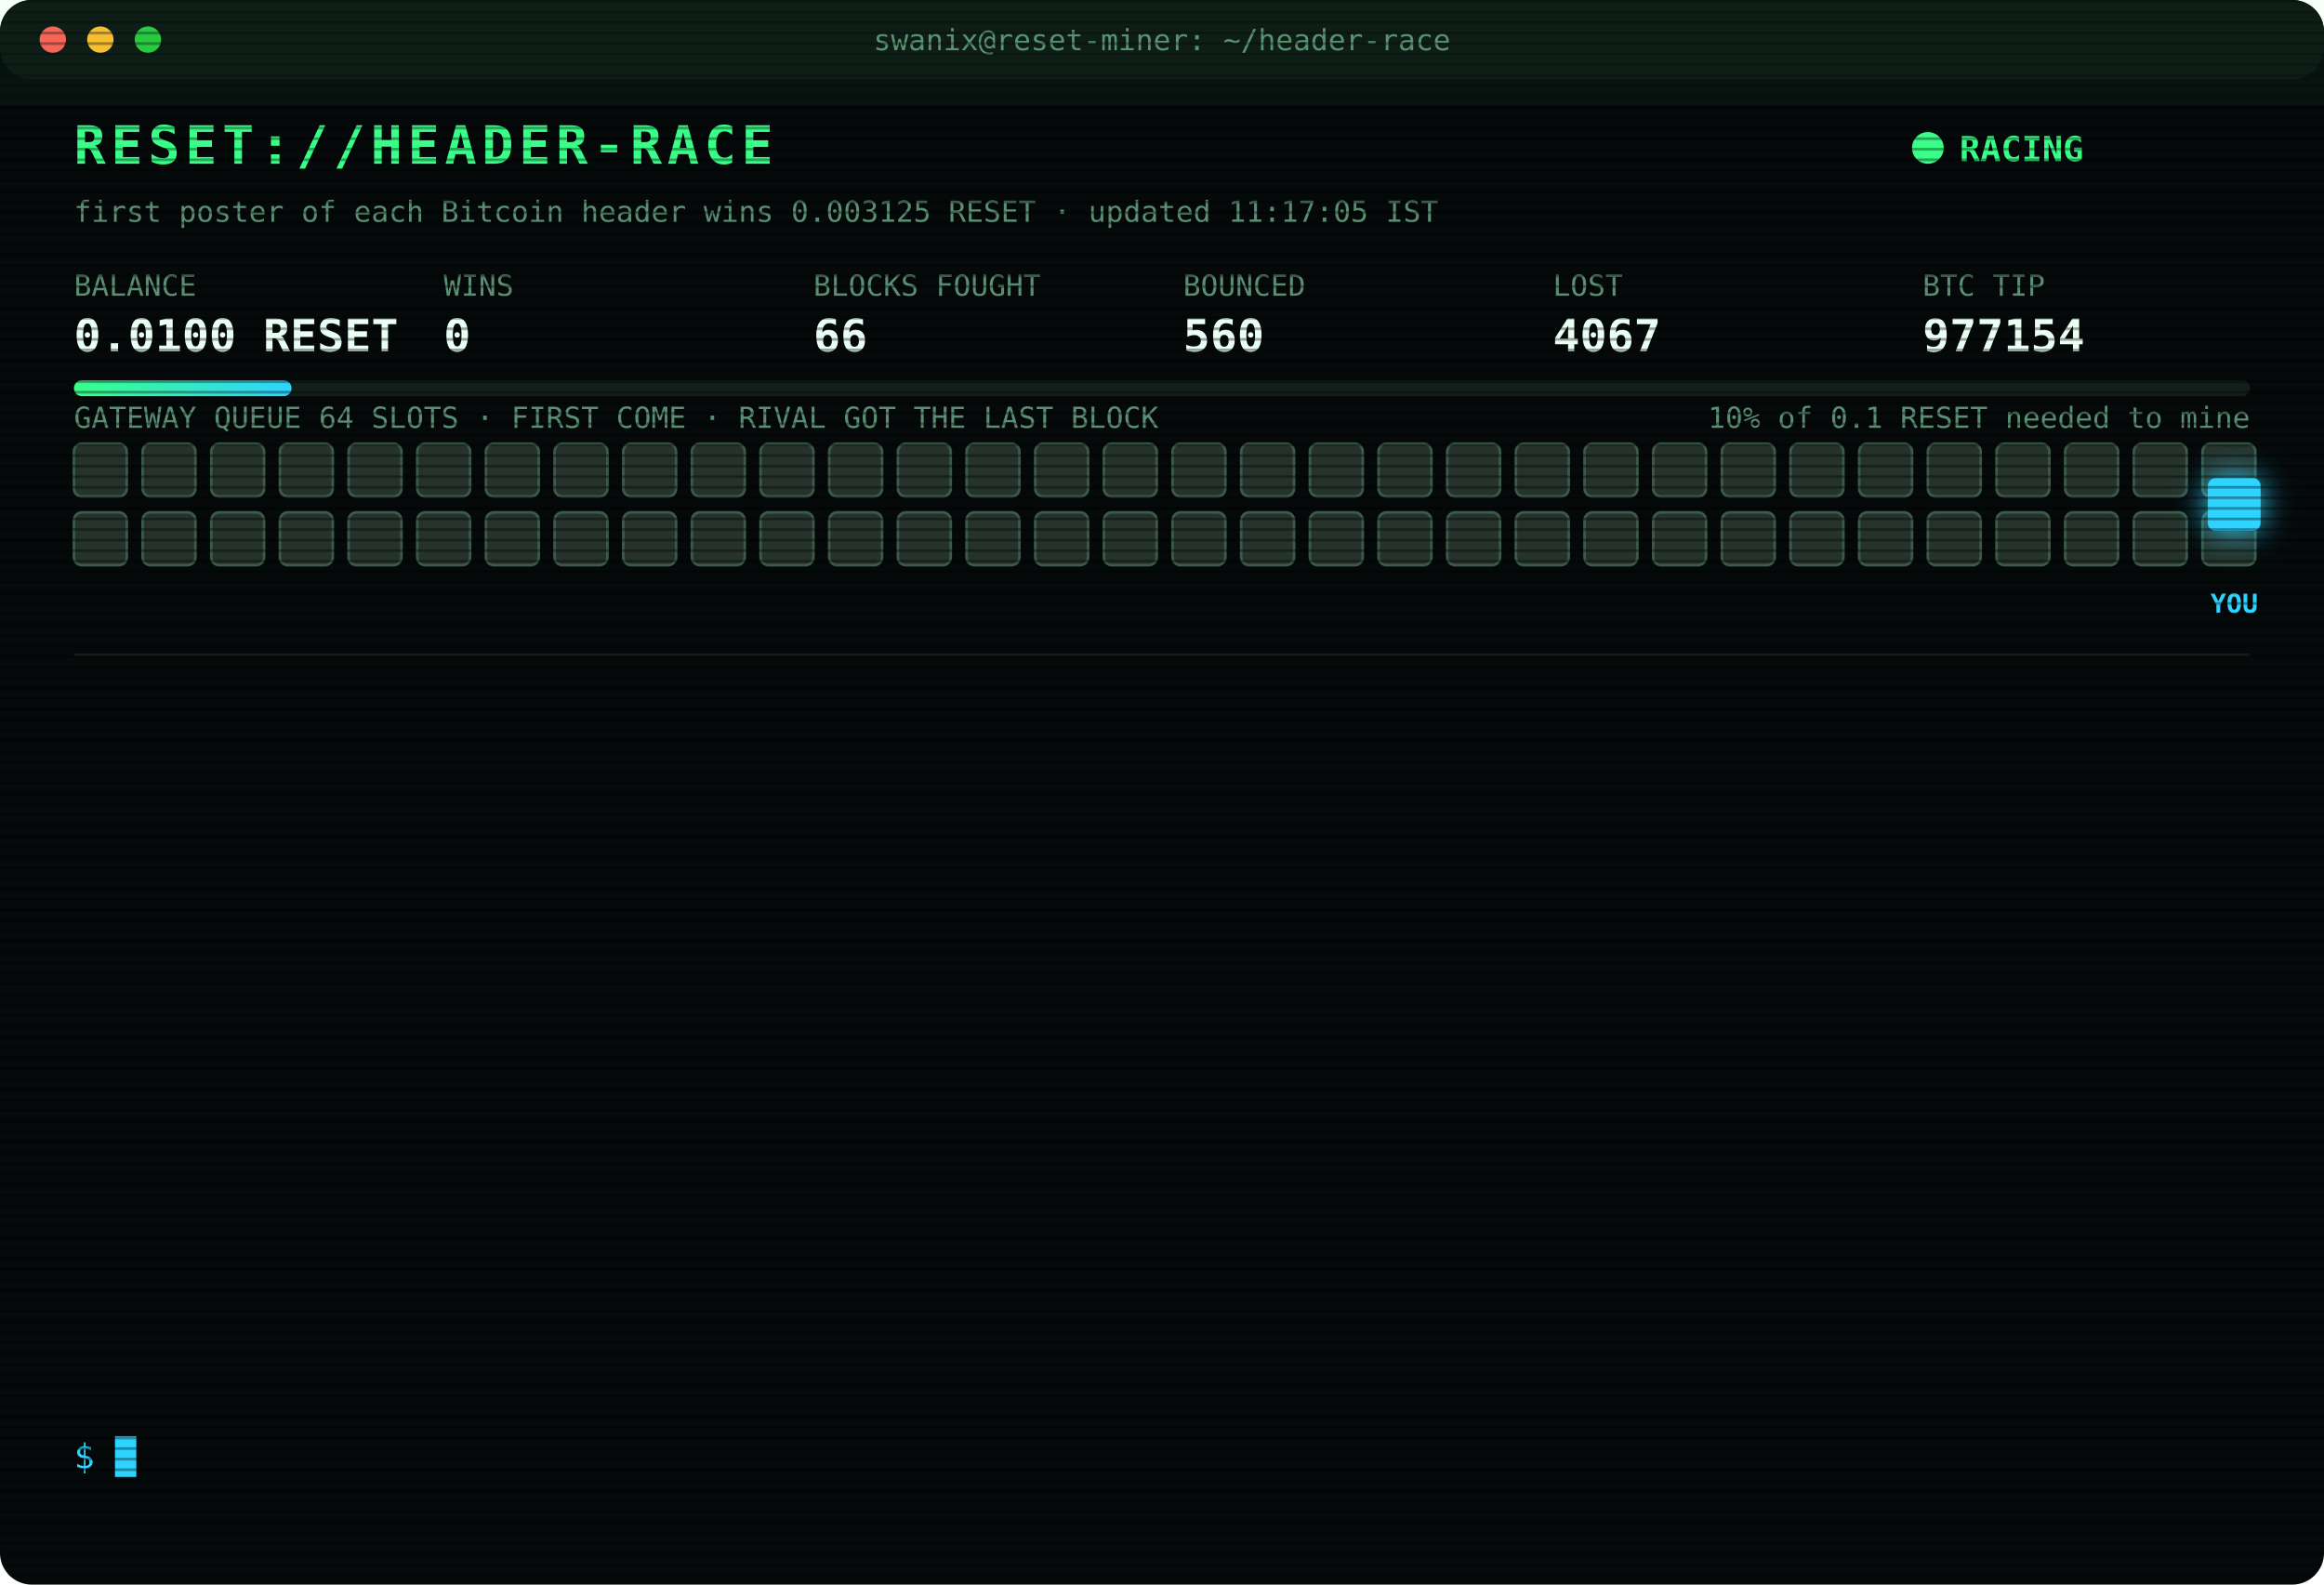
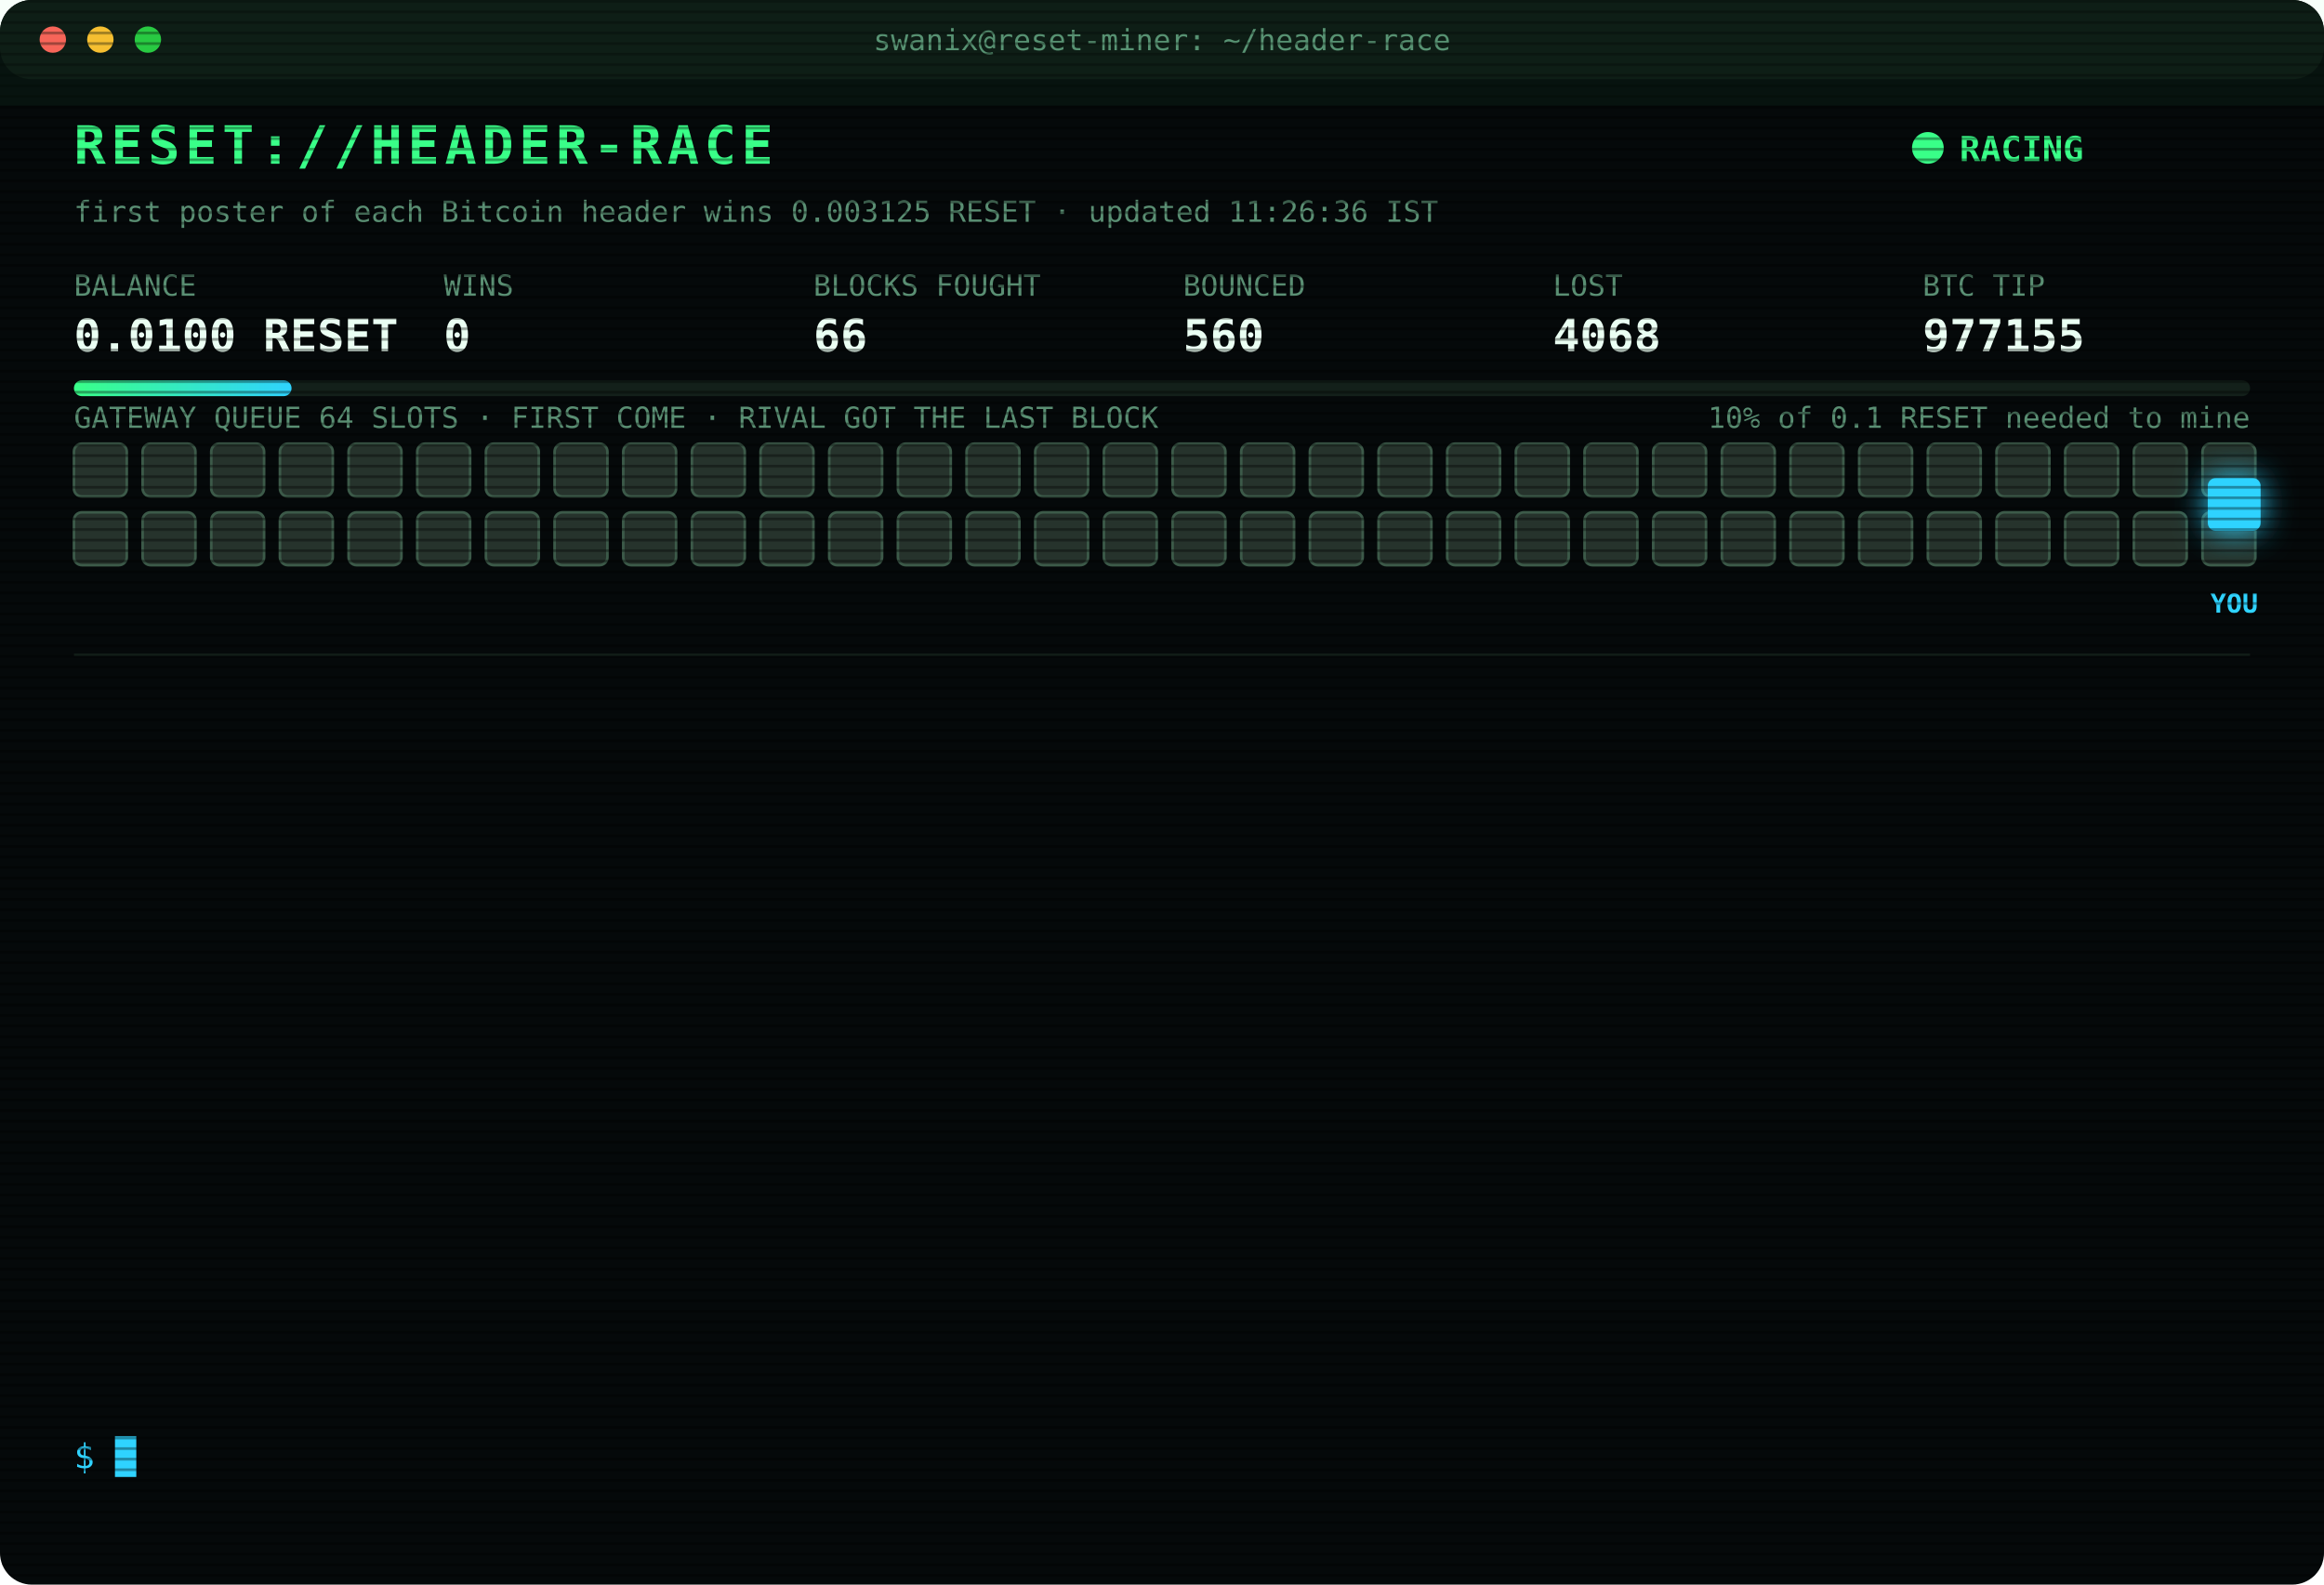
<svg xmlns="http://www.w3.org/2000/svg" width="880" height="600" viewBox="0 0 880 600" font-family="ui-monospace,SFMono-Regular,Menlo,Consolas,monospace">
  <style>
text{font-size:13px;fill:#7CFFB2}
.title{font-size:20px;font-weight:700;fill:#39FF88;letter-spacing:2px;animation:glitch 3s infinite steps(1)}
.sub{fill:#2fd3ff}.k{fill:#5a8f73;font-size:11px}.v{font-size:17px;font-weight:700;fill:#eafff3}
.ts{fill:#3f6b56}.boot{fill:#2fd3ff}.dim{fill:#5a8f73}.bad{fill:#ff4d6d}.warn{fill:#ffd23f}.mag{fill:#ff5cf0}.win{fill:#39FF88;font-weight:700}
.tag{font-size:10px;fill:#2fd3ff;font-weight:700}
.rival{fill:#26332c;stroke:#3c5a49;animation:jam 1.2s infinite alternate}
.idle{fill:#141c18;stroke:#22302a;animation:breathe 4s infinite}
.me{fill:#2fd3ff;filter:drop-shadow(0 0 6px #2fd3ff)}
.hover{animation:nudge 1.1s infinite ease-in-out}.bounce{animation:kick 1.4s infinite}
.ln{opacity:0;animation:in .4s forwards}
.cur{animation:blink 1s infinite steps(1)}
.scan{animation:scan 6s infinite linear}
.led{animation:blink 1.4s infinite}
@keyframes in{from{opacity:0;transform:translateX(-6px)}to{opacity:1;transform:none}}
@keyframes blink{50%{opacity:0}}
@keyframes jam{to{fill:#33463b}}
@keyframes breathe{50%{opacity:.4}}
@keyframes nudge{50%{transform:translateX(-10px)}}
@keyframes kick{0%,100%{transform:none}30%{transform:translateX(-14px)}55%{transform:translateX(10px) translateY(-6px)}}
@keyframes glitch{0%,92%{transform:none}93%{transform:translateX(2px);fill:#ff4d6d}95%{transform:translateX(-2px);fill:#2fd3ff}97%{transform:none}}
@keyframes scan{from{transform:translateY(-40px)}to{transform:translateY(600px)}}
</style>
  <defs>
    <pattern id="sl" width="4" height="4" patternUnits="userSpaceOnUse">
      <rect width="4" height="1" fill="#000" opacity=".35" />
    </pattern>
    <linearGradient id="bar">
      <stop offset="0" stop-color="#39FF88" />
      <stop offset="1" stop-color="#2fd3ff" />
    </linearGradient>
  </defs>
  <rect width="880" height="600" rx="12" fill="#05090a" />
  <rect width="880" height="30" rx="12" fill="#0d1512" />
  <circle cx="20" cy="15" r="5" fill="#ff5f57" />
  <circle cx="38" cy="15" r="5" fill="#febc2e" />
  <circle cx="56" cy="15" r="5" fill="#28c840" />
  <text x="440" y="19" text-anchor="middle" class="k">swanix@reset-miner: ~/header-race</text>
  <text x="28" y="62" class="title">RESET://HEADER-RACE</text>
  <circle class="led" cx="730" cy="56" r="6" fill="#39FF88" />
  <text x="742" y="61" class="win">RACING</text>
-   <text x="28" y="84" class="k">first poster of each Bitcoin header wins 0.003125 RESET · updated 11:17:05 IST</text>
+   <text x="28" y="84" class="k">first poster of each Bitcoin header wins 0.003125 RESET · updated 11:26:36 IST</text>
  <text x="28" y="112" class="k">BALANCE</text>
  <text x="28" y="133" class="v">0.0100 RESET</text>
  <text x="168" y="112" class="k">WINS</text>
  <text x="168" y="133" class="v">0</text>
  <text x="308" y="112" class="k">BLOCKS FOUGHT</text>
  <text x="308" y="133" class="v">66</text>
  <text x="448" y="112" class="k">BOUNCED</text>
  <text x="448" y="133" class="v">560</text>
  <text x="588" y="112" class="k">LOST</text>
-   <text x="588" y="133" class="v">4067</text>
+   <text x="588" y="133" class="v">4068</text>
  <text x="728" y="112" class="k">BTC TIP</text>
-   <text x="728" y="133" class="v">977154</text>
+   <text x="728" y="133" class="v">977155</text>
  <rect x="28" y="144" width="824" height="6" rx="3" fill="#13201a" />
  <rect x="28" y="144" width="82.4" height="6" rx="3" fill="url(#bar)" />
  <text x="852" y="162" text-anchor="end" class="k">10% of 0.1 RESET needed to mine</text>
  <text x="28" y="162" class="k">GATEWAY QUEUE 64 SLOTS · FIRST COME · RIVAL GOT THE LAST BLOCK</text>
  <rect class="rival" x="28" y="168" width="20" height="20" rx="3" style="animation-delay:0.00s" />
  <rect class="rival" x="54" y="168" width="20" height="20" rx="3" style="animation-delay:0.05s" />
  <rect class="rival" x="80" y="168" width="20" height="20" rx="3" style="animation-delay:0.10s" />
  <rect class="rival" x="106" y="168" width="20" height="20" rx="3" style="animation-delay:0.15s" />
  <rect class="rival" x="132" y="168" width="20" height="20" rx="3" style="animation-delay:0.20s" />
  <rect class="rival" x="158" y="168" width="20" height="20" rx="3" style="animation-delay:0.25s" />
  <rect class="rival" x="184" y="168" width="20" height="20" rx="3" style="animation-delay:0.30s" />
  <rect class="rival" x="210" y="168" width="20" height="20" rx="3" style="animation-delay:0.35s" />
  <rect class="rival" x="236" y="168" width="20" height="20" rx="3" style="animation-delay:0.40s" />
  <rect class="rival" x="262" y="168" width="20" height="20" rx="3" style="animation-delay:0.45s" />
  <rect class="rival" x="288" y="168" width="20" height="20" rx="3" style="animation-delay:0.50s" />
  <rect class="rival" x="314" y="168" width="20" height="20" rx="3" style="animation-delay:0.55s" />
  <rect class="rival" x="340" y="168" width="20" height="20" rx="3" style="animation-delay:0.60s" />
  <rect class="rival" x="366" y="168" width="20" height="20" rx="3" style="animation-delay:0.65s" />
  <rect class="rival" x="392" y="168" width="20" height="20" rx="3" style="animation-delay:0.70s" />
  <rect class="rival" x="418" y="168" width="20" height="20" rx="3" style="animation-delay:0.75s" />
  <rect class="rival" x="444" y="168" width="20" height="20" rx="3" style="animation-delay:0.80s" />
  <rect class="rival" x="470" y="168" width="20" height="20" rx="3" style="animation-delay:0.85s" />
  <rect class="rival" x="496" y="168" width="20" height="20" rx="3" style="animation-delay:0.90s" />
  <rect class="rival" x="522" y="168" width="20" height="20" rx="3" style="animation-delay:0.95s" />
  <rect class="rival" x="548" y="168" width="20" height="20" rx="3" style="animation-delay:1.00s" />
  <rect class="rival" x="574" y="168" width="20" height="20" rx="3" style="animation-delay:1.05s" />
  <rect class="rival" x="600" y="168" width="20" height="20" rx="3" style="animation-delay:1.10s" />
  <rect class="rival" x="626" y="168" width="20" height="20" rx="3" style="animation-delay:1.15s" />
  <rect class="rival" x="652" y="168" width="20" height="20" rx="3" style="animation-delay:1.20s" />
  <rect class="rival" x="678" y="168" width="20" height="20" rx="3" style="animation-delay:1.25s" />
  <rect class="rival" x="704" y="168" width="20" height="20" rx="3" style="animation-delay:1.30s" />
  <rect class="rival" x="730" y="168" width="20" height="20" rx="3" style="animation-delay:1.35s" />
  <rect class="rival" x="756" y="168" width="20" height="20" rx="3" style="animation-delay:1.40s" />
  <rect class="rival" x="782" y="168" width="20" height="20" rx="3" style="animation-delay:1.45s" />
  <rect class="rival" x="808" y="168" width="20" height="20" rx="3" style="animation-delay:1.50s" />
  <rect class="rival" x="834" y="168" width="20" height="20" rx="3" style="animation-delay:1.55s" />
  <rect class="rival" x="28" y="194" width="20" height="20" rx="3" style="animation-delay:1.60s" />
  <rect class="rival" x="54" y="194" width="20" height="20" rx="3" style="animation-delay:1.65s" />
  <rect class="rival" x="80" y="194" width="20" height="20" rx="3" style="animation-delay:1.70s" />
  <rect class="rival" x="106" y="194" width="20" height="20" rx="3" style="animation-delay:1.75s" />
  <rect class="rival" x="132" y="194" width="20" height="20" rx="3" style="animation-delay:1.80s" />
  <rect class="rival" x="158" y="194" width="20" height="20" rx="3" style="animation-delay:1.85s" />
  <rect class="rival" x="184" y="194" width="20" height="20" rx="3" style="animation-delay:1.90s" />
  <rect class="rival" x="210" y="194" width="20" height="20" rx="3" style="animation-delay:1.95s" />
  <rect class="rival" x="236" y="194" width="20" height="20" rx="3" style="animation-delay:2.00s" />
  <rect class="rival" x="262" y="194" width="20" height="20" rx="3" style="animation-delay:2.05s" />
  <rect class="rival" x="288" y="194" width="20" height="20" rx="3" style="animation-delay:2.10s" />
  <rect class="rival" x="314" y="194" width="20" height="20" rx="3" style="animation-delay:2.15s" />
  <rect class="rival" x="340" y="194" width="20" height="20" rx="3" style="animation-delay:2.20s" />
  <rect class="rival" x="366" y="194" width="20" height="20" rx="3" style="animation-delay:2.25s" />
  <rect class="rival" x="392" y="194" width="20" height="20" rx="3" style="animation-delay:2.30s" />
  <rect class="rival" x="418" y="194" width="20" height="20" rx="3" style="animation-delay:2.35s" />
  <rect class="rival" x="444" y="194" width="20" height="20" rx="3" style="animation-delay:2.40s" />
  <rect class="rival" x="470" y="194" width="20" height="20" rx="3" style="animation-delay:2.45s" />
  <rect class="rival" x="496" y="194" width="20" height="20" rx="3" style="animation-delay:2.50s" />
  <rect class="rival" x="522" y="194" width="20" height="20" rx="3" style="animation-delay:2.55s" />
  <rect class="rival" x="548" y="194" width="20" height="20" rx="3" style="animation-delay:2.60s" />
  <rect class="rival" x="574" y="194" width="20" height="20" rx="3" style="animation-delay:2.65s" />
  <rect class="rival" x="600" y="194" width="20" height="20" rx="3" style="animation-delay:2.70s" />
  <rect class="rival" x="626" y="194" width="20" height="20" rx="3" style="animation-delay:2.75s" />
  <rect class="rival" x="652" y="194" width="20" height="20" rx="3" style="animation-delay:2.80s" />
  <rect class="rival" x="678" y="194" width="20" height="20" rx="3" style="animation-delay:2.85s" />
  <rect class="rival" x="704" y="194" width="20" height="20" rx="3" style="animation-delay:2.90s" />
  <rect class="rival" x="730" y="194" width="20" height="20" rx="3" style="animation-delay:2.95s" />
  <rect class="rival" x="756" y="194" width="20" height="20" rx="3" style="animation-delay:3.00s" />
  <rect class="rival" x="782" y="194" width="20" height="20" rx="3" style="animation-delay:3.05s" />
  <rect class="rival" x="808" y="194" width="20" height="20" rx="3" style="animation-delay:3.10s" />
  <rect class="rival" x="834" y="194" width="20" height="20" rx="3" style="animation-delay:3.15s" />
  <g class="hover">
    <rect class="me" x="836" y="181" width="20" height="20" rx="3" />
    <text class="tag" x="846" y="232" text-anchor="middle">YOU</text>
  </g>
  <line x1="28" x2="852" y1="248" y2="248" stroke="#13201a" />
  <g class="ln" style="animation-delay:0.40s">
-     <text x="28" y="270" class="ts">08:51:18</text>
-     <text x="104" y="270" class="bad">[LOST] #977138 taken by a rival miner</text>
+     <text x="28" y="270" class="ts">08:59:33</text>
+     <text x="104" y="270" class="bad">[LOST] #977139 taken by a rival miner</text>
  </g>
  <g class="ln" style="animation-delay:0.65s">
-     <text x="28" y="292" class="ts">08:59:33</text>
-     <text x="104" y="292" class="bad">[LOST] #977139 taken by a rival miner</text>
+     <text x="28" y="292" class="ts">08:59:51</text>
+     <text x="104" y="292" class="bad">[LOST] #977140 taken by a rival miner</text>
  </g>
  <g class="ln" style="animation-delay:0.90s">
-     <text x="28" y="314" class="ts">08:59:51</text>
-     <text x="104" y="314" class="bad">[LOST] #977140 taken by a rival miner</text>
+     <text x="28" y="314" class="ts">09:04:47</text>
+     <text x="104" y="314" class="bad">[LOST] #977141 taken by a rival miner</text>
  </g>
  <g class="ln" style="animation-delay:1.15s">
-     <text x="28" y="336" class="ts">09:04:47</text>
-     <text x="104" y="336" class="bad">[LOST] #977141 taken by a rival miner</text>
+     <text x="28" y="336" class="ts">09:44:36</text>
+     <text x="104" y="336" class="bad">[LOST] #977144 taken by a rival miner</text>
  </g>
  <g class="ln" style="animation-delay:1.40s">
-     <text x="28" y="358" class="ts">09:44:36</text>
-     <text x="104" y="358" class="bad">[LOST] #977144 taken by a rival miner</text>
+     <text x="28" y="358" class="ts">09:55:40</text>
+     <text x="104" y="358" class="bad">[LOST] #977145 taken by a rival miner</text>
  </g>
  <g class="ln" style="animation-delay:1.65s">
-     <text x="28" y="380" class="ts">09:55:40</text>
-     <text x="104" y="380" class="bad">[LOST] #977145 taken by a rival miner</text>
+     <text x="28" y="380" class="ts">10:09:09</text>
+     <text x="104" y="380" class="bad">[LOST] #977147 taken by a rival miner</text>
  </g>
  <g class="ln" style="animation-delay:1.90s">
-     <text x="28" y="402" class="ts">10:09:09</text>
-     <text x="104" y="402" class="bad">[LOST] #977147 taken by a rival miner</text>
+     <text x="28" y="402" class="ts">10:09:20</text>
+     <text x="104" y="402" class="bad">[LOST] #977148 taken by a rival miner</text>
  </g>
  <g class="ln" style="animation-delay:2.15s">
-     <text x="28" y="424" class="ts">10:09:20</text>
-     <text x="104" y="424" class="bad">[LOST] #977148 taken by a rival miner</text>
+     <text x="28" y="424" class="ts">10:17:36</text>
+     <text x="104" y="424" class="bad">[LOST] #977149 taken by a rival miner</text>
  </g>
  <g class="ln" style="animation-delay:2.40s">
-     <text x="28" y="446" class="ts">10:17:36</text>
-     <text x="104" y="446" class="bad">[LOST] #977149 taken by a rival miner</text>
+     <text x="28" y="446" class="ts">10:27:20</text>
+     <text x="104" y="446" class="bad">[LOST] #977150 taken by a rival miner</text>
  </g>
  <g class="ln" style="animation-delay:2.65s">
-     <text x="28" y="468" class="ts">10:27:20</text>
-     <text x="104" y="468" class="bad">[LOST] #977150 taken by a rival miner</text>
+     <text x="28" y="468" class="ts">10:42:17</text>
+     <text x="104" y="468" class="bad">[LOST] #977151 taken by a rival miner</text>
  </g>
  <g class="ln" style="animation-delay:2.90s">
-     <text x="28" y="490" class="ts">10:42:17</text>
-     <text x="104" y="490" class="bad">[LOST] #977151 taken by a rival miner</text>
+     <text x="28" y="490" class="ts">11:00:01</text>
+     <text x="104" y="490" class="bad">[LOST] #977153 taken by a rival miner</text>
  </g>
  <g class="ln" style="animation-delay:3.15s">
-     <text x="28" y="512" class="ts">11:00:01</text>
-     <text x="104" y="512" class="bad">[LOST] #977153 taken by a rival miner</text>
+     <text x="28" y="512" class="ts">11:17:05</text>
+     <text x="104" y="512" class="bad">[LOST] #977154 taken by a rival miner</text>
  </g>
  <g class="ln" style="animation-delay:3.40s">
-     <text x="28" y="534" class="ts">11:17:05</text>
-     <text x="104" y="534" class="bad">[LOST] #977154 taken by a rival miner</text>
+     <text x="28" y="534" class="ts">11:26:36</text>
+     <text x="104" y="534" class="bad">[LOST] #977155 taken by a rival miner</text>
  </g>
  <text x="28" y="556" class="sub">$ <tspan class="cur">█</tspan>
  </text>
  <rect width="880" height="600" rx="12" fill="url(#sl)" pointer-events="none" />
  <rect class="scan" width="880" height="40" fill="#39FF88" opacity=".04" />
</svg>
